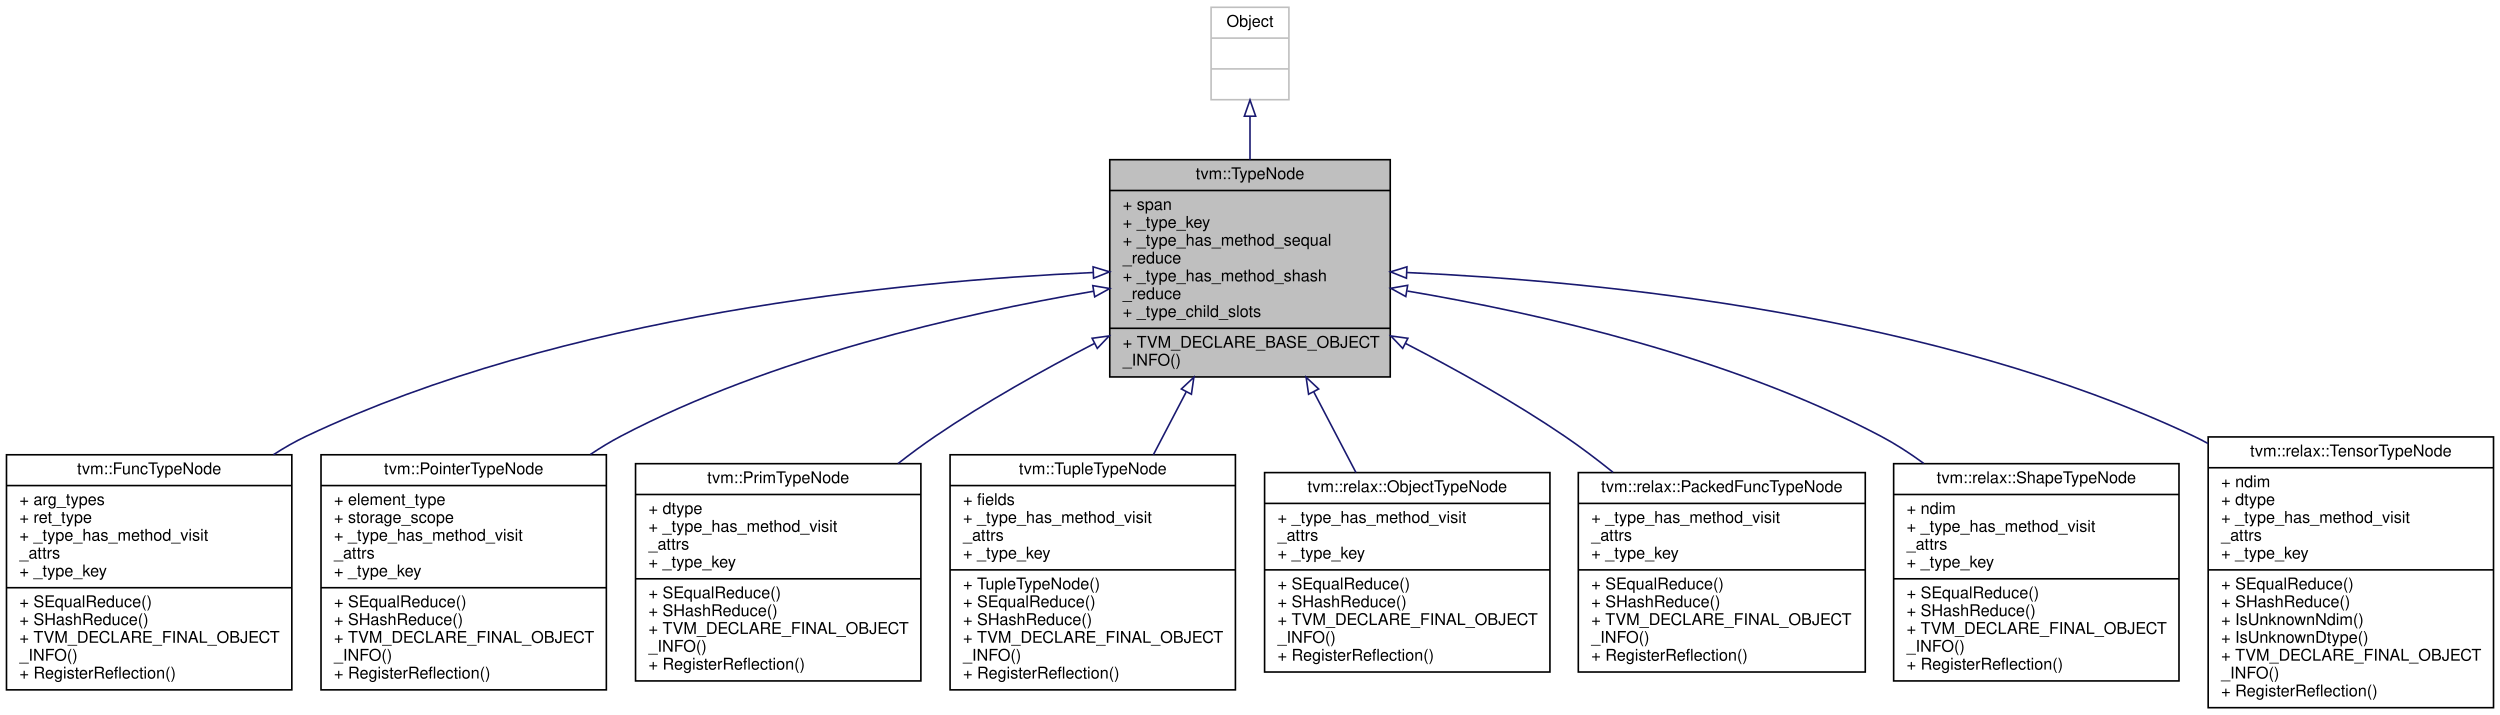
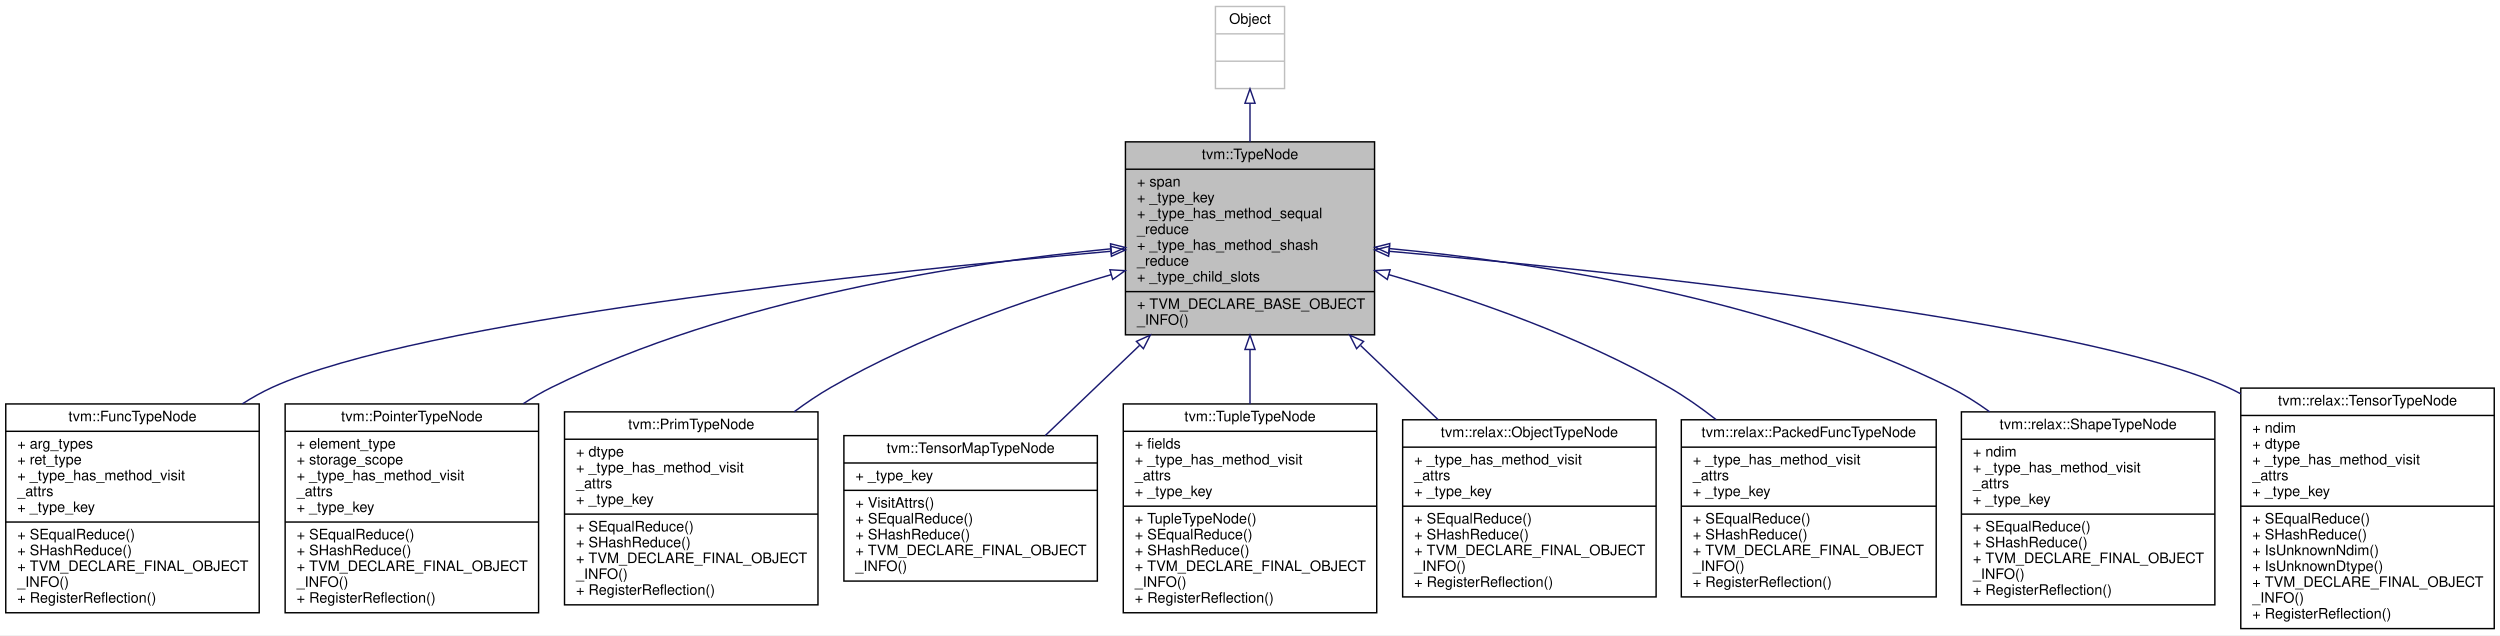
- <svg xmlns="http://www.w3.org/2000/svg" xmlns:xlink="http://www.w3.org/1999/xlink" width="1542pt" height="441pt" viewBox="0.00 0.00 1542.00 441.00">
+ <svg xmlns="http://www.w3.org/2000/svg" xmlns:xlink="http://www.w3.org/1999/xlink" width="1736pt" height="441pt" viewBox="0.00 0.00 1736.00 441.00">
  <g id="graph0" class="graph" transform="scale(1 1) rotate(0) translate(4 437)">
-     <polygon fill="white" stroke="transparent" points="-4,4 -4,-437 1538,-437 1538,4 -4,4" />
+     <polygon fill="white" stroke="transparent" points="-4,4 -4,-437 1732,-437 1732,4 -4,4" />
    <g id="node1" class="node">
      <g id="a_node1">
        <a xlink:title="Type is the base type of all types.">
-           <polygon fill="#bfbfbf" stroke="black" points="680.5,-204.5 680.5,-338.5 853.5,-338.5 853.5,-204.5 680.5,-204.5" />
-           <text text-anchor="middle" x="767" y="-326.5" font-family="Helvetica,sans-Serif" font-size="10.00">tvm::TypeNode</text>
-           <polyline fill="none" stroke="black" points="680.5,-319.5 853.5,-319.5 " />
-           <text text-anchor="start" x="688.5" y="-307.5" font-family="Helvetica,sans-Serif" font-size="10.00">+ span</text>
-           <text text-anchor="start" x="688.5" y="-296.5" font-family="Helvetica,sans-Serif" font-size="10.00">+ _type_key</text>
-           <text text-anchor="start" x="688.5" y="-285.5" font-family="Helvetica,sans-Serif" font-size="10.00">+ _type_has_method_sequal</text>
-           <text text-anchor="start" x="688.5" y="-274.5" font-family="Helvetica,sans-Serif" font-size="10.00">_reduce</text>
-           <text text-anchor="start" x="688.5" y="-263.5" font-family="Helvetica,sans-Serif" font-size="10.00">+ _type_has_method_shash</text>
-           <text text-anchor="start" x="688.5" y="-252.5" font-family="Helvetica,sans-Serif" font-size="10.00">_reduce</text>
-           <text text-anchor="start" x="688.5" y="-241.5" font-family="Helvetica,sans-Serif" font-size="10.00">+ _type_child_slots</text>
-           <polyline fill="none" stroke="black" points="680.5,-234.5 853.5,-234.5 " />
-           <text text-anchor="start" x="688.5" y="-222.5" font-family="Helvetica,sans-Serif" font-size="10.00">+ TVM_DECLARE_BASE_OBJECT</text>
-           <text text-anchor="start" x="688.5" y="-211.5" font-family="Helvetica,sans-Serif" font-size="10.00">_INFO()</text>
+           <polygon fill="#bfbfbf" stroke="black" points="777.5,-204.5 777.5,-338.5 950.5,-338.5 950.5,-204.5 777.5,-204.5" />
+           <text text-anchor="middle" x="864" y="-326.5" font-family="Helvetica,sans-Serif" font-size="10.00">tvm::TypeNode</text>
+           <polyline fill="none" stroke="black" points="777.5,-319.5 950.5,-319.5 " />
+           <text text-anchor="start" x="785.5" y="-307.5" font-family="Helvetica,sans-Serif" font-size="10.00">+ span</text>
+           <text text-anchor="start" x="785.5" y="-296.5" font-family="Helvetica,sans-Serif" font-size="10.00">+ _type_key</text>
+           <text text-anchor="start" x="785.5" y="-285.5" font-family="Helvetica,sans-Serif" font-size="10.00">+ _type_has_method_sequal</text>
+           <text text-anchor="start" x="785.5" y="-274.5" font-family="Helvetica,sans-Serif" font-size="10.00">_reduce</text>
+           <text text-anchor="start" x="785.5" y="-263.5" font-family="Helvetica,sans-Serif" font-size="10.00">+ _type_has_method_shash</text>
+           <text text-anchor="start" x="785.5" y="-252.5" font-family="Helvetica,sans-Serif" font-size="10.00">_reduce</text>
+           <text text-anchor="start" x="785.5" y="-241.5" font-family="Helvetica,sans-Serif" font-size="10.00">+ _type_child_slots</text>
+           <polyline fill="none" stroke="black" points="777.5,-234.5 950.5,-234.5 " />
+           <text text-anchor="start" x="785.5" y="-222.5" font-family="Helvetica,sans-Serif" font-size="10.00">+ TVM_DECLARE_BASE_OBJECT</text>
+           <text text-anchor="start" x="785.5" y="-211.5" font-family="Helvetica,sans-Serif" font-size="10.00">_INFO()</text>
        </a>
      </g>
    </g>
    <g id="node3" class="node">
      <g id="a_node3">
        <a xlink:href="classtvm_1_1FuncTypeNode.html" target="_top" xlink:title="Function type.">
          <polygon fill="white" stroke="black" points="0,-11.5 0,-156.5 176,-156.5 176,-11.5 0,-11.5" />
          <text text-anchor="middle" x="88" y="-144.5" font-family="Helvetica,sans-Serif" font-size="10.00">tvm::FuncTypeNode</text>
          <polyline fill="none" stroke="black" points="0,-137.5 176,-137.5 " />
          <text text-anchor="start" x="8" y="-125.5" font-family="Helvetica,sans-Serif" font-size="10.00">+ arg_types</text>
          <text text-anchor="start" x="8" y="-114.5" font-family="Helvetica,sans-Serif" font-size="10.00">+ ret_type</text>
          <text text-anchor="start" x="8" y="-103.5" font-family="Helvetica,sans-Serif" font-size="10.00">+ _type_has_method_visit</text>
          <text text-anchor="start" x="8" y="-92.5" font-family="Helvetica,sans-Serif" font-size="10.00">_attrs</text>
          <text text-anchor="start" x="8" y="-81.5" font-family="Helvetica,sans-Serif" font-size="10.00">+ _type_key</text>
          <polyline fill="none" stroke="black" points="0,-74.5 176,-74.5 " />
          <text text-anchor="start" x="8" y="-62.5" font-family="Helvetica,sans-Serif" font-size="10.00">+ SEqualReduce()</text>
          <text text-anchor="start" x="8" y="-51.5" font-family="Helvetica,sans-Serif" font-size="10.00">+ SHashReduce()</text>
          <text text-anchor="start" x="8" y="-40.5" font-family="Helvetica,sans-Serif" font-size="10.00">+ TVM_DECLARE_FINAL_OBJECT</text>
          <text text-anchor="start" x="8" y="-29.5" font-family="Helvetica,sans-Serif" font-size="10.00">_INFO()</text>
          <text text-anchor="start" x="8" y="-18.5" font-family="Helvetica,sans-Serif" font-size="10.00">+ RegisterReflection()</text>
        </a>
      </g>
    </g>
    <g id="edge2" class="edge">
-       <path fill="none" stroke="midnightblue" d="M670.13,-268.9C550.66,-263.53 343.89,-243.01 185,-168 178.09,-164.74 171.27,-160.84 164.66,-156.55" />
-       <polygon fill="none" stroke="midnightblue" points="670.22,-272.4 680.35,-269.33 670.51,-265.41 670.22,-272.4" />
+       <path fill="none" stroke="midnightblue" d="M766.98,-262.48C604.91,-247.99 286.85,-214.56 185,-168 177.94,-164.77 171.01,-160.88 164.28,-156.56" />
+       <polygon fill="none" stroke="midnightblue" points="767.15,-266.01 777.42,-263.41 767.77,-259.04 767.15,-266.01" />
    </g>
    <g id="node4" class="node">
      <g id="a_node4">
        <a xlink:href="classtvm_1_1PointerTypeNode.html" target="_top" xlink:title="Low-level raw pointer type.">
          <polygon fill="white" stroke="black" points="194,-11.5 194,-156.5 370,-156.5 370,-11.5 194,-11.5" />
          <text text-anchor="middle" x="282" y="-144.5" font-family="Helvetica,sans-Serif" font-size="10.00">tvm::PointerTypeNode</text>
          <polyline fill="none" stroke="black" points="194,-137.5 370,-137.5 " />
          <text text-anchor="start" x="202" y="-125.5" font-family="Helvetica,sans-Serif" font-size="10.00">+ element_type</text>
          <text text-anchor="start" x="202" y="-114.5" font-family="Helvetica,sans-Serif" font-size="10.00">+ storage_scope</text>
          <text text-anchor="start" x="202" y="-103.5" font-family="Helvetica,sans-Serif" font-size="10.00">+ _type_has_method_visit</text>
          <text text-anchor="start" x="202" y="-92.5" font-family="Helvetica,sans-Serif" font-size="10.00">_attrs</text>
          <text text-anchor="start" x="202" y="-81.5" font-family="Helvetica,sans-Serif" font-size="10.00">+ _type_key</text>
          <polyline fill="none" stroke="black" points="194,-74.5 370,-74.5 " />
          <text text-anchor="start" x="202" y="-62.5" font-family="Helvetica,sans-Serif" font-size="10.00">+ SEqualReduce()</text>
          <text text-anchor="start" x="202" y="-51.5" font-family="Helvetica,sans-Serif" font-size="10.00">+ SHashReduce()</text>
          <text text-anchor="start" x="202" y="-40.5" font-family="Helvetica,sans-Serif" font-size="10.00">+ TVM_DECLARE_FINAL_OBJECT</text>
          <text text-anchor="start" x="202" y="-29.5" font-family="Helvetica,sans-Serif" font-size="10.00">_INFO()</text>
          <text text-anchor="start" x="202" y="-18.5" font-family="Helvetica,sans-Serif" font-size="10.00">+ RegisterReflection()</text>
        </a>
      </g>
    </g>
    <g id="edge3" class="edge">
-       <path fill="none" stroke="midnightblue" d="M670.26,-257.32C588.98,-243.42 471.6,-216.57 379,-168 372.62,-164.65 366.3,-160.82 360.12,-156.68" />
-       <polygon fill="none" stroke="midnightblue" points="670.04,-260.83 680.48,-259.04 671.2,-253.93 670.04,-260.83" />
+       <path fill="none" stroke="midnightblue" d="M767.22,-264.2C665.89,-254.45 504.37,-229.81 379,-168 372.34,-164.72 365.76,-160.87 359.36,-156.67" />
+       <polygon fill="none" stroke="midnightblue" points="767.16,-267.71 777.44,-265.15 767.81,-260.74 767.16,-267.71" />
    </g>
    <g id="node5" class="node">
      <g id="a_node5">
        <a xlink:href="classtvm_1_1PrimTypeNode.html" target="_top" xlink:title="Primitive data types used in the low-level IR.">
          <polygon fill="white" stroke="black" points="388,-17 388,-151 564,-151 564,-17 388,-17" />
          <text text-anchor="middle" x="476" y="-139" font-family="Helvetica,sans-Serif" font-size="10.00">tvm::PrimTypeNode</text>
          <polyline fill="none" stroke="black" points="388,-132 564,-132 " />
          <text text-anchor="start" x="396" y="-120" font-family="Helvetica,sans-Serif" font-size="10.00">+ dtype</text>
          <text text-anchor="start" x="396" y="-109" font-family="Helvetica,sans-Serif" font-size="10.00">+ _type_has_method_visit</text>
          <text text-anchor="start" x="396" y="-98" font-family="Helvetica,sans-Serif" font-size="10.00">_attrs</text>
          <text text-anchor="start" x="396" y="-87" font-family="Helvetica,sans-Serif" font-size="10.00">+ _type_key</text>
          <polyline fill="none" stroke="black" points="388,-80 564,-80 " />
          <text text-anchor="start" x="396" y="-68" font-family="Helvetica,sans-Serif" font-size="10.00">+ SEqualReduce()</text>
          <text text-anchor="start" x="396" y="-57" font-family="Helvetica,sans-Serif" font-size="10.00">+ SHashReduce()</text>
          <text text-anchor="start" x="396" y="-46" font-family="Helvetica,sans-Serif" font-size="10.00">+ TVM_DECLARE_FINAL_OBJECT</text>
          <text text-anchor="start" x="396" y="-35" font-family="Helvetica,sans-Serif" font-size="10.00">_INFO()</text>
          <text text-anchor="start" x="396" y="-24" font-family="Helvetica,sans-Serif" font-size="10.00">+ RegisterReflection()</text>
        </a>
      </g>
    </g>
    <g id="edge4" class="edge">
-       <path fill="none" stroke="midnightblue" d="M671.16,-225.21C639.07,-208.66 603.67,-188.84 573,-168 565.3,-162.77 557.52,-157.02 549.88,-151.06" />
-       <polygon fill="none" stroke="midnightblue" points="669.62,-228.35 680.12,-229.79 672.81,-222.12 669.62,-228.35" />
+       <path fill="none" stroke="midnightblue" d="M767.67,-246.3C709.05,-229.25 633.98,-203.18 573,-168 564.36,-163.02 555.76,-157.22 547.45,-151.05" />
+       <polygon fill="none" stroke="midnightblue" points="766.72,-249.67 777.3,-249.06 768.65,-242.94 766.72,-249.67" />
    </g>
    <g id="node6" class="node">
      <g id="a_node6">
-         <a xlink:href="classtvm_1_1TupleTypeNode.html" target="_top" xlink:title="The type of tuple values.">
-           <polygon fill="white" stroke="black" points="582,-11.5 582,-156.5 758,-156.5 758,-11.5 582,-11.5" />
-           <text text-anchor="middle" x="670" y="-144.5" font-family="Helvetica,sans-Serif" font-size="10.00">tvm::TupleTypeNode</text>
-           <polyline fill="none" stroke="black" points="582,-137.5 758,-137.5 " />
-           <text text-anchor="start" x="590" y="-125.5" font-family="Helvetica,sans-Serif" font-size="10.00">+ fields</text>
-           <text text-anchor="start" x="590" y="-114.5" font-family="Helvetica,sans-Serif" font-size="10.00">+ _type_has_method_visit</text>
-           <text text-anchor="start" x="590" y="-103.5" font-family="Helvetica,sans-Serif" font-size="10.00">_attrs</text>
-           <text text-anchor="start" x="590" y="-92.5" font-family="Helvetica,sans-Serif" font-size="10.00">+ _type_key</text>
-           <polyline fill="none" stroke="black" points="582,-85.5 758,-85.5 " />
-           <text text-anchor="start" x="590" y="-73.5" font-family="Helvetica,sans-Serif" font-size="10.00">+ TupleTypeNode()</text>
-           <text text-anchor="start" x="590" y="-62.5" font-family="Helvetica,sans-Serif" font-size="10.00">+ SEqualReduce()</text>
-           <text text-anchor="start" x="590" y="-51.5" font-family="Helvetica,sans-Serif" font-size="10.00">+ SHashReduce()</text>
-           <text text-anchor="start" x="590" y="-40.5" font-family="Helvetica,sans-Serif" font-size="10.00">+ TVM_DECLARE_FINAL_OBJECT</text>
-           <text text-anchor="start" x="590" y="-29.5" font-family="Helvetica,sans-Serif" font-size="10.00">_INFO()</text>
-           <text text-anchor="start" x="590" y="-18.5" font-family="Helvetica,sans-Serif" font-size="10.00">+ RegisterReflection()</text>
+         <a xlink:href="classtvm_1_1TensorMapTypeNode.html" target="_top" xlink:title="The type of tensor map.">
+           <polygon fill="white" stroke="black" points="582,-33.5 582,-134.5 758,-134.5 758,-33.5 582,-33.5" />
+           <text text-anchor="middle" x="670" y="-122.5" font-family="Helvetica,sans-Serif" font-size="10.00">tvm::TensorMapTypeNode</text>
+           <polyline fill="none" stroke="black" points="582,-115.5 758,-115.5 " />
+           <text text-anchor="start" x="590" y="-103.5" font-family="Helvetica,sans-Serif" font-size="10.00">+ _type_key</text>
+           <polyline fill="none" stroke="black" points="582,-96.5 758,-96.5 " />
+           <text text-anchor="start" x="590" y="-84.5" font-family="Helvetica,sans-Serif" font-size="10.00">+ VisitAttrs()</text>
+           <text text-anchor="start" x="590" y="-73.5" font-family="Helvetica,sans-Serif" font-size="10.00">+ SEqualReduce()</text>
+           <text text-anchor="start" x="590" y="-62.5" font-family="Helvetica,sans-Serif" font-size="10.00">+ SHashReduce()</text>
+           <text text-anchor="start" x="590" y="-51.5" font-family="Helvetica,sans-Serif" font-size="10.00">+ TVM_DECLARE_FINAL_OBJECT</text>
+           <text text-anchor="start" x="590" y="-40.5" font-family="Helvetica,sans-Serif" font-size="10.00">_INFO()</text>
        </a>
      </g>
    </g>
    <g id="edge5" class="edge">
-       <path fill="none" stroke="midnightblue" d="M727.58,-195.12C720.91,-182.37 714.01,-169.16 707.39,-156.5" />
-       <polygon fill="none" stroke="midnightblue" points="724.66,-197.08 732.39,-204.32 730.86,-193.83 724.66,-197.08" />
+       <path fill="none" stroke="midnightblue" d="M787.39,-197.24C765.39,-176.21 741.92,-153.77 721.8,-134.53" />
+       <polygon fill="none" stroke="midnightblue" points="785.14,-199.93 794.78,-204.32 789.97,-194.88 785.14,-199.93" />
    </g>
    <g id="node7" class="node">
      <g id="a_node7">
-         <a xlink:href="classtvm_1_1relax_1_1ObjectTypeNode.html" target="_top" xlink:title=" ">
-           <polygon fill="white" stroke="black" points="776,-22.5 776,-145.5 952,-145.5 952,-22.5 776,-22.5" />
-           <text text-anchor="middle" x="864" y="-133.5" font-family="Helvetica,sans-Serif" font-size="10.00">tvm::relax::ObjectTypeNode</text>
-           <polyline fill="none" stroke="black" points="776,-126.5 952,-126.5 " />
+         <a xlink:href="classtvm_1_1TupleTypeNode.html" target="_top" xlink:title="The type of tuple values.">
+           <polygon fill="white" stroke="black" points="776,-11.5 776,-156.5 952,-156.5 952,-11.5 776,-11.5" />
+           <text text-anchor="middle" x="864" y="-144.5" font-family="Helvetica,sans-Serif" font-size="10.00">tvm::TupleTypeNode</text>
+           <polyline fill="none" stroke="black" points="776,-137.5 952,-137.5 " />
+           <text text-anchor="start" x="784" y="-125.5" font-family="Helvetica,sans-Serif" font-size="10.00">+ fields</text>
          <text text-anchor="start" x="784" y="-114.5" font-family="Helvetica,sans-Serif" font-size="10.00">+ _type_has_method_visit</text>
          <text text-anchor="start" x="784" y="-103.5" font-family="Helvetica,sans-Serif" font-size="10.00">_attrs</text>
          <text text-anchor="start" x="784" y="-92.5" font-family="Helvetica,sans-Serif" font-size="10.00">+ _type_key</text>
          <polyline fill="none" stroke="black" points="776,-85.5 952,-85.5 " />
-           <text text-anchor="start" x="784" y="-73.5" font-family="Helvetica,sans-Serif" font-size="10.00">+ SEqualReduce()</text>
-           <text text-anchor="start" x="784" y="-62.5" font-family="Helvetica,sans-Serif" font-size="10.00">+ SHashReduce()</text>
-           <text text-anchor="start" x="784" y="-51.5" font-family="Helvetica,sans-Serif" font-size="10.00">+ TVM_DECLARE_FINAL_OBJECT</text>
-           <text text-anchor="start" x="784" y="-40.5" font-family="Helvetica,sans-Serif" font-size="10.00">_INFO()</text>
-           <text text-anchor="start" x="784" y="-29.5" font-family="Helvetica,sans-Serif" font-size="10.00">+ RegisterReflection()</text>
+           <text text-anchor="start" x="784" y="-73.5" font-family="Helvetica,sans-Serif" font-size="10.00">+ TupleTypeNode()</text>
+           <text text-anchor="start" x="784" y="-62.5" font-family="Helvetica,sans-Serif" font-size="10.00">+ SEqualReduce()</text>
+           <text text-anchor="start" x="784" y="-51.5" font-family="Helvetica,sans-Serif" font-size="10.00">+ SHashReduce()</text>
+           <text text-anchor="start" x="784" y="-40.5" font-family="Helvetica,sans-Serif" font-size="10.00">+ TVM_DECLARE_FINAL_OBJECT</text>
+           <text text-anchor="start" x="784" y="-29.5" font-family="Helvetica,sans-Serif" font-size="10.00">_INFO()</text>
+           <text text-anchor="start" x="784" y="-18.5" font-family="Helvetica,sans-Serif" font-size="10.00">+ RegisterReflection()</text>
        </a>
      </g>
    </g>
    <g id="edge6" class="edge">
-       <path fill="none" stroke="midnightblue" d="M806.36,-195.23C814.99,-178.72 824.03,-161.44 832.32,-145.59" />
-       <polygon fill="none" stroke="midnightblue" points="803.14,-193.83 801.61,-204.32 809.34,-197.08 803.14,-193.83" />
+       <path fill="none" stroke="midnightblue" d="M864,-194.01C864,-181.6 864,-168.79 864,-156.5" />
+       <polygon fill="none" stroke="midnightblue" points="860.5,-194.32 864,-204.32 867.5,-194.32 860.5,-194.32" />
    </g>
    <g id="node8" class="node">
      <g id="a_node8">
-         <a xlink:href="classtvm_1_1relax_1_1PackedFuncTypeNode.html" target="_top" xlink:title=" ">
-           <polygon fill="white" stroke="black" points="969.5,-22.5 969.5,-145.5 1146.5,-145.5 1146.5,-22.5 969.5,-22.5" />
-           <text text-anchor="middle" x="1058" y="-133.5" font-family="Helvetica,sans-Serif" font-size="10.00">tvm::relax::PackedFuncTypeNode</text>
-           <polyline fill="none" stroke="black" points="969.5,-126.5 1146.5,-126.5 " />
-           <text text-anchor="start" x="977.5" y="-114.5" font-family="Helvetica,sans-Serif" font-size="10.00">+ _type_has_method_visit</text>
-           <text text-anchor="start" x="977.5" y="-103.5" font-family="Helvetica,sans-Serif" font-size="10.00">_attrs</text>
-           <text text-anchor="start" x="977.5" y="-92.5" font-family="Helvetica,sans-Serif" font-size="10.00">+ _type_key</text>
-           <polyline fill="none" stroke="black" points="969.5,-85.5 1146.5,-85.5 " />
-           <text text-anchor="start" x="977.5" y="-73.5" font-family="Helvetica,sans-Serif" font-size="10.00">+ SEqualReduce()</text>
-           <text text-anchor="start" x="977.5" y="-62.5" font-family="Helvetica,sans-Serif" font-size="10.00">+ SHashReduce()</text>
-           <text text-anchor="start" x="977.5" y="-51.5" font-family="Helvetica,sans-Serif" font-size="10.00">+ TVM_DECLARE_FINAL_OBJECT</text>
-           <text text-anchor="start" x="977.5" y="-40.5" font-family="Helvetica,sans-Serif" font-size="10.00">_INFO()</text>
-           <text text-anchor="start" x="977.5" y="-29.5" font-family="Helvetica,sans-Serif" font-size="10.00">+ RegisterReflection()</text>
+         <a xlink:href="classtvm_1_1relax_1_1ObjectTypeNode.html" target="_top" xlink:title=" ">
+           <polygon fill="white" stroke="black" points="970,-22.5 970,-145.5 1146,-145.5 1146,-22.5 970,-22.5" />
+           <text text-anchor="middle" x="1058" y="-133.5" font-family="Helvetica,sans-Serif" font-size="10.00">tvm::relax::ObjectTypeNode</text>
+           <polyline fill="none" stroke="black" points="970,-126.5 1146,-126.5 " />
+           <text text-anchor="start" x="978" y="-114.5" font-family="Helvetica,sans-Serif" font-size="10.00">+ _type_has_method_visit</text>
+           <text text-anchor="start" x="978" y="-103.5" font-family="Helvetica,sans-Serif" font-size="10.00">_attrs</text>
+           <text text-anchor="start" x="978" y="-92.5" font-family="Helvetica,sans-Serif" font-size="10.00">+ _type_key</text>
+           <polyline fill="none" stroke="black" points="970,-85.5 1146,-85.5 " />
+           <text text-anchor="start" x="978" y="-73.5" font-family="Helvetica,sans-Serif" font-size="10.00">+ SEqualReduce()</text>
+           <text text-anchor="start" x="978" y="-62.5" font-family="Helvetica,sans-Serif" font-size="10.00">+ SHashReduce()</text>
+           <text text-anchor="start" x="978" y="-51.5" font-family="Helvetica,sans-Serif" font-size="10.00">+ TVM_DECLARE_FINAL_OBJECT</text>
+           <text text-anchor="start" x="978" y="-40.5" font-family="Helvetica,sans-Serif" font-size="10.00">_INFO()</text>
+           <text text-anchor="start" x="978" y="-29.5" font-family="Helvetica,sans-Serif" font-size="10.00">+ RegisterReflection()</text>
        </a>
      </g>
    </g>
    <g id="edge7" class="edge">
-       <path fill="none" stroke="midnightblue" d="M862.84,-225.21C894.93,-208.66 930.33,-188.84 961,-168 970.99,-161.21 981.12,-153.55 990.89,-145.7" />
-       <polygon fill="none" stroke="midnightblue" points="861.19,-222.12 853.88,-229.79 864.38,-228.35 861.19,-222.12" />
+       <path fill="none" stroke="midnightblue" d="M940.8,-197.07C958.64,-180 977.44,-162.03 994.63,-145.59" />
+       <polygon fill="none" stroke="midnightblue" points="938.03,-194.88 933.22,-204.32 942.86,-199.93 938.03,-194.88" />
    </g>
    <g id="node9" class="node">
      <g id="a_node9">
-         <a xlink:href="classtvm_1_1relax_1_1ShapeTypeNode.html" target="_top" xlink:title=" ">
-           <polygon fill="white" stroke="black" points="1164,-17 1164,-151 1340,-151 1340,-17 1164,-17" />
-           <text text-anchor="middle" x="1252" y="-139" font-family="Helvetica,sans-Serif" font-size="10.00">tvm::relax::ShapeTypeNode</text>
-           <polyline fill="none" stroke="black" points="1164,-132 1340,-132 " />
-           <text text-anchor="start" x="1172" y="-120" font-family="Helvetica,sans-Serif" font-size="10.00">+ ndim</text>
-           <text text-anchor="start" x="1172" y="-109" font-family="Helvetica,sans-Serif" font-size="10.00">+ _type_has_method_visit</text>
-           <text text-anchor="start" x="1172" y="-98" font-family="Helvetica,sans-Serif" font-size="10.00">_attrs</text>
-           <text text-anchor="start" x="1172" y="-87" font-family="Helvetica,sans-Serif" font-size="10.00">+ _type_key</text>
-           <polyline fill="none" stroke="black" points="1164,-80 1340,-80 " />
-           <text text-anchor="start" x="1172" y="-68" font-family="Helvetica,sans-Serif" font-size="10.00">+ SEqualReduce()</text>
-           <text text-anchor="start" x="1172" y="-57" font-family="Helvetica,sans-Serif" font-size="10.00">+ SHashReduce()</text>
-           <text text-anchor="start" x="1172" y="-46" font-family="Helvetica,sans-Serif" font-size="10.00">+ TVM_DECLARE_FINAL_OBJECT</text>
-           <text text-anchor="start" x="1172" y="-35" font-family="Helvetica,sans-Serif" font-size="10.00">_INFO()</text>
-           <text text-anchor="start" x="1172" y="-24" font-family="Helvetica,sans-Serif" font-size="10.00">+ RegisterReflection()</text>
+         <a xlink:href="classtvm_1_1relax_1_1PackedFuncTypeNode.html" target="_top" xlink:title=" ">
+           <polygon fill="white" stroke="black" points="1163.5,-22.5 1163.5,-145.5 1340.5,-145.5 1340.5,-22.5 1163.5,-22.5" />
+           <text text-anchor="middle" x="1252" y="-133.5" font-family="Helvetica,sans-Serif" font-size="10.00">tvm::relax::PackedFuncTypeNode</text>
+           <polyline fill="none" stroke="black" points="1163.5,-126.5 1340.5,-126.5 " />
+           <text text-anchor="start" x="1171.5" y="-114.5" font-family="Helvetica,sans-Serif" font-size="10.00">+ _type_has_method_visit</text>
+           <text text-anchor="start" x="1171.5" y="-103.5" font-family="Helvetica,sans-Serif" font-size="10.00">_attrs</text>
+           <text text-anchor="start" x="1171.5" y="-92.5" font-family="Helvetica,sans-Serif" font-size="10.00">+ _type_key</text>
+           <polyline fill="none" stroke="black" points="1163.5,-85.5 1340.5,-85.5 " />
+           <text text-anchor="start" x="1171.5" y="-73.5" font-family="Helvetica,sans-Serif" font-size="10.00">+ SEqualReduce()</text>
+           <text text-anchor="start" x="1171.5" y="-62.5" font-family="Helvetica,sans-Serif" font-size="10.00">+ SHashReduce()</text>
+           <text text-anchor="start" x="1171.5" y="-51.5" font-family="Helvetica,sans-Serif" font-size="10.00">+ TVM_DECLARE_FINAL_OBJECT</text>
+           <text text-anchor="start" x="1171.5" y="-40.5" font-family="Helvetica,sans-Serif" font-size="10.00">_INFO()</text>
+           <text text-anchor="start" x="1171.5" y="-29.5" font-family="Helvetica,sans-Serif" font-size="10.00">+ RegisterReflection()</text>
        </a>
      </g>
    </g>
    <g id="edge8" class="edge">
-       <path fill="none" stroke="midnightblue" d="M864.06,-257.49C945.58,-243.69 1063.28,-216.89 1156,-168 1165.06,-163.22 1174,-157.44 1182.56,-151.18" />
-       <polygon fill="none" stroke="midnightblue" points="863.09,-254.1 853.8,-259.19 864.24,-261.01 863.09,-254.1" />
+       <path fill="none" stroke="midnightblue" d="M960.33,-246.3C1018.95,-229.25 1094.02,-203.18 1155,-168 1166.14,-161.58 1177.2,-153.8 1187.66,-145.62" />
+       <polygon fill="none" stroke="midnightblue" points="959.35,-242.94 950.7,-249.06 961.28,-249.67 959.35,-242.94" />
    </g>
    <g id="node10" class="node">
      <g id="a_node10">
+         <a xlink:href="classtvm_1_1relax_1_1ShapeTypeNode.html" target="_top" xlink:title=" ">
+           <polygon fill="white" stroke="black" points="1358,-17 1358,-151 1534,-151 1534,-17 1358,-17" />
+           <text text-anchor="middle" x="1446" y="-139" font-family="Helvetica,sans-Serif" font-size="10.00">tvm::relax::ShapeTypeNode</text>
+           <polyline fill="none" stroke="black" points="1358,-132 1534,-132 " />
+           <text text-anchor="start" x="1366" y="-120" font-family="Helvetica,sans-Serif" font-size="10.00">+ ndim</text>
+           <text text-anchor="start" x="1366" y="-109" font-family="Helvetica,sans-Serif" font-size="10.00">+ _type_has_method_visit</text>
+           <text text-anchor="start" x="1366" y="-98" font-family="Helvetica,sans-Serif" font-size="10.00">_attrs</text>
+           <text text-anchor="start" x="1366" y="-87" font-family="Helvetica,sans-Serif" font-size="10.00">+ _type_key</text>
+           <polyline fill="none" stroke="black" points="1358,-80 1534,-80 " />
+           <text text-anchor="start" x="1366" y="-68" font-family="Helvetica,sans-Serif" font-size="10.00">+ SEqualReduce()</text>
+           <text text-anchor="start" x="1366" y="-57" font-family="Helvetica,sans-Serif" font-size="10.00">+ SHashReduce()</text>
+           <text text-anchor="start" x="1366" y="-46" font-family="Helvetica,sans-Serif" font-size="10.00">+ TVM_DECLARE_FINAL_OBJECT</text>
+           <text text-anchor="start" x="1366" y="-35" font-family="Helvetica,sans-Serif" font-size="10.00">_INFO()</text>
+           <text text-anchor="start" x="1366" y="-24" font-family="Helvetica,sans-Serif" font-size="10.00">+ RegisterReflection()</text>
+         </a>
+       </g>
+     </g>
+     <g id="edge9" class="edge">
+       <path fill="none" stroke="midnightblue" d="M961.04,-264.37C1062.63,-254.75 1224.52,-230.23 1350,-168 1359.47,-163.3 1368.77,-157.45 1377.62,-151.04" />
+       <polygon fill="none" stroke="midnightblue" points="960.43,-260.91 950.79,-265.31 961.07,-267.88 960.43,-260.91" />
+     </g>
+     <g id="node11" class="node">
+       <g id="a_node11">
        <a xlink:href="classtvm_1_1relax_1_1TensorTypeNode.html" target="_top" xlink:title="Dynamic version of TensorType.">
-           <polygon fill="white" stroke="black" points="1358,-0.5 1358,-167.5 1534,-167.5 1534,-0.5 1358,-0.5" />
-           <text text-anchor="middle" x="1446" y="-155.5" font-family="Helvetica,sans-Serif" font-size="10.00">tvm::relax::TensorTypeNode</text>
-           <polyline fill="none" stroke="black" points="1358,-148.5 1534,-148.5 " />
-           <text text-anchor="start" x="1366" y="-136.5" font-family="Helvetica,sans-Serif" font-size="10.00">+ ndim</text>
-           <text text-anchor="start" x="1366" y="-125.5" font-family="Helvetica,sans-Serif" font-size="10.00">+ dtype</text>
-           <text text-anchor="start" x="1366" y="-114.5" font-family="Helvetica,sans-Serif" font-size="10.00">+ _type_has_method_visit</text>
-           <text text-anchor="start" x="1366" y="-103.5" font-family="Helvetica,sans-Serif" font-size="10.00">_attrs</text>
-           <text text-anchor="start" x="1366" y="-92.5" font-family="Helvetica,sans-Serif" font-size="10.00">+ _type_key</text>
-           <polyline fill="none" stroke="black" points="1358,-85.5 1534,-85.5 " />
-           <text text-anchor="start" x="1366" y="-73.5" font-family="Helvetica,sans-Serif" font-size="10.00">+ SEqualReduce()</text>
-           <text text-anchor="start" x="1366" y="-62.5" font-family="Helvetica,sans-Serif" font-size="10.00">+ SHashReduce()</text>
-           <text text-anchor="start" x="1366" y="-51.5" font-family="Helvetica,sans-Serif" font-size="10.00">+ IsUnknownNdim()</text>
-           <text text-anchor="start" x="1366" y="-40.5" font-family="Helvetica,sans-Serif" font-size="10.00">+ IsUnknownDtype()</text>
-           <text text-anchor="start" x="1366" y="-29.5" font-family="Helvetica,sans-Serif" font-size="10.00">+ TVM_DECLARE_FINAL_OBJECT</text>
-           <text text-anchor="start" x="1366" y="-18.5" font-family="Helvetica,sans-Serif" font-size="10.00">_INFO()</text>
-           <text text-anchor="start" x="1366" y="-7.5" font-family="Helvetica,sans-Serif" font-size="10.00">+ RegisterReflection()</text>
-         </a>
-       </g>
-     </g>
-     <g id="edge9" class="edge">
-       <path fill="none" stroke="midnightblue" d="M863.87,-268.9C983.34,-263.53 1190.11,-243.01 1349,-168 1352.01,-166.58 1354.99,-165.04 1357.95,-163.41" />
-       <polygon fill="none" stroke="midnightblue" points="863.49,-265.41 853.65,-269.33 863.78,-272.4 863.49,-265.41" />
+           <polygon fill="white" stroke="black" points="1552,-0.5 1552,-167.5 1728,-167.5 1728,-0.5 1552,-0.5" />
+           <text text-anchor="middle" x="1640" y="-155.5" font-family="Helvetica,sans-Serif" font-size="10.00">tvm::relax::TensorTypeNode</text>
+           <polyline fill="none" stroke="black" points="1552,-148.5 1728,-148.5 " />
+           <text text-anchor="start" x="1560" y="-136.5" font-family="Helvetica,sans-Serif" font-size="10.00">+ ndim</text>
+           <text text-anchor="start" x="1560" y="-125.5" font-family="Helvetica,sans-Serif" font-size="10.00">+ dtype</text>
+           <text text-anchor="start" x="1560" y="-114.5" font-family="Helvetica,sans-Serif" font-size="10.00">+ _type_has_method_visit</text>
+           <text text-anchor="start" x="1560" y="-103.5" font-family="Helvetica,sans-Serif" font-size="10.00">_attrs</text>
+           <text text-anchor="start" x="1560" y="-92.5" font-family="Helvetica,sans-Serif" font-size="10.00">+ _type_key</text>
+           <polyline fill="none" stroke="black" points="1552,-85.5 1728,-85.5 " />
+           <text text-anchor="start" x="1560" y="-73.5" font-family="Helvetica,sans-Serif" font-size="10.00">+ SEqualReduce()</text>
+           <text text-anchor="start" x="1560" y="-62.5" font-family="Helvetica,sans-Serif" font-size="10.00">+ SHashReduce()</text>
+           <text text-anchor="start" x="1560" y="-51.5" font-family="Helvetica,sans-Serif" font-size="10.00">+ IsUnknownNdim()</text>
+           <text text-anchor="start" x="1560" y="-40.5" font-family="Helvetica,sans-Serif" font-size="10.00">+ IsUnknownDtype()</text>
+           <text text-anchor="start" x="1560" y="-29.5" font-family="Helvetica,sans-Serif" font-size="10.00">+ TVM_DECLARE_FINAL_OBJECT</text>
+           <text text-anchor="start" x="1560" y="-18.5" font-family="Helvetica,sans-Serif" font-size="10.00">_INFO()</text>
+           <text text-anchor="start" x="1560" y="-7.5" font-family="Helvetica,sans-Serif" font-size="10.00">+ RegisterReflection()</text>
+         </a>
+       </g>
+     </g>
+     <g id="edge10" class="edge">
+       <path fill="none" stroke="midnightblue" d="M961.02,-262.48C1123.09,-247.99 1441.15,-214.56 1543,-168 1546.02,-166.62 1549.03,-165.11 1552,-163.5" />
+       <polygon fill="none" stroke="midnightblue" points="960.23,-259.04 950.58,-263.41 960.85,-266.01 960.23,-259.04" />
    </g>
    <g id="node2" class="node">
      <g id="a_node2">
        <a xlink:title=" ">
-           <polygon fill="white" stroke="#bfbfbf" points="743,-375.5 743,-432.5 791,-432.5 791,-375.5 743,-375.5" />
-           <text text-anchor="middle" x="767" y="-420.5" font-family="Helvetica,sans-Serif" font-size="10.00">Object</text>
-           <polyline fill="none" stroke="#bfbfbf" points="743,-413.5 791,-413.5 " />
-           <text text-anchor="middle" x="767" y="-401.5" font-family="Helvetica,sans-Serif" font-size="10.00"> </text>
-           <polyline fill="none" stroke="#bfbfbf" points="743,-394.5 791,-394.5 " />
-           <text text-anchor="middle" x="767" y="-382.5" font-family="Helvetica,sans-Serif" font-size="10.00"> </text>
+           <polygon fill="white" stroke="#bfbfbf" points="840,-375.5 840,-432.5 888,-432.5 888,-375.5 840,-375.5" />
+           <text text-anchor="middle" x="864" y="-420.5" font-family="Helvetica,sans-Serif" font-size="10.00">Object</text>
+           <polyline fill="none" stroke="#bfbfbf" points="840,-413.5 888,-413.5 " />
+           <text text-anchor="middle" x="864" y="-401.5" font-family="Helvetica,sans-Serif" font-size="10.00"> </text>
+           <polyline fill="none" stroke="#bfbfbf" points="840,-394.5 888,-394.5 " />
+           <text text-anchor="middle" x="864" y="-382.5" font-family="Helvetica,sans-Serif" font-size="10.00"> </text>
        </a>
      </g>
    </g>
    <g id="edge1" class="edge">
-       <path fill="none" stroke="midnightblue" d="M767,-365.16C767,-356.78 767,-347.67 767,-338.53" />
-       <polygon fill="none" stroke="midnightblue" points="763.5,-365.32 767,-375.32 770.5,-365.32 763.5,-365.32" />
+       <path fill="none" stroke="midnightblue" d="M864,-365.16C864,-356.78 864,-347.67 864,-338.53" />
+       <polygon fill="none" stroke="midnightblue" points="860.5,-365.32 864,-375.32 867.5,-365.32 860.5,-365.32" />
    </g>
  </g>
</svg>
